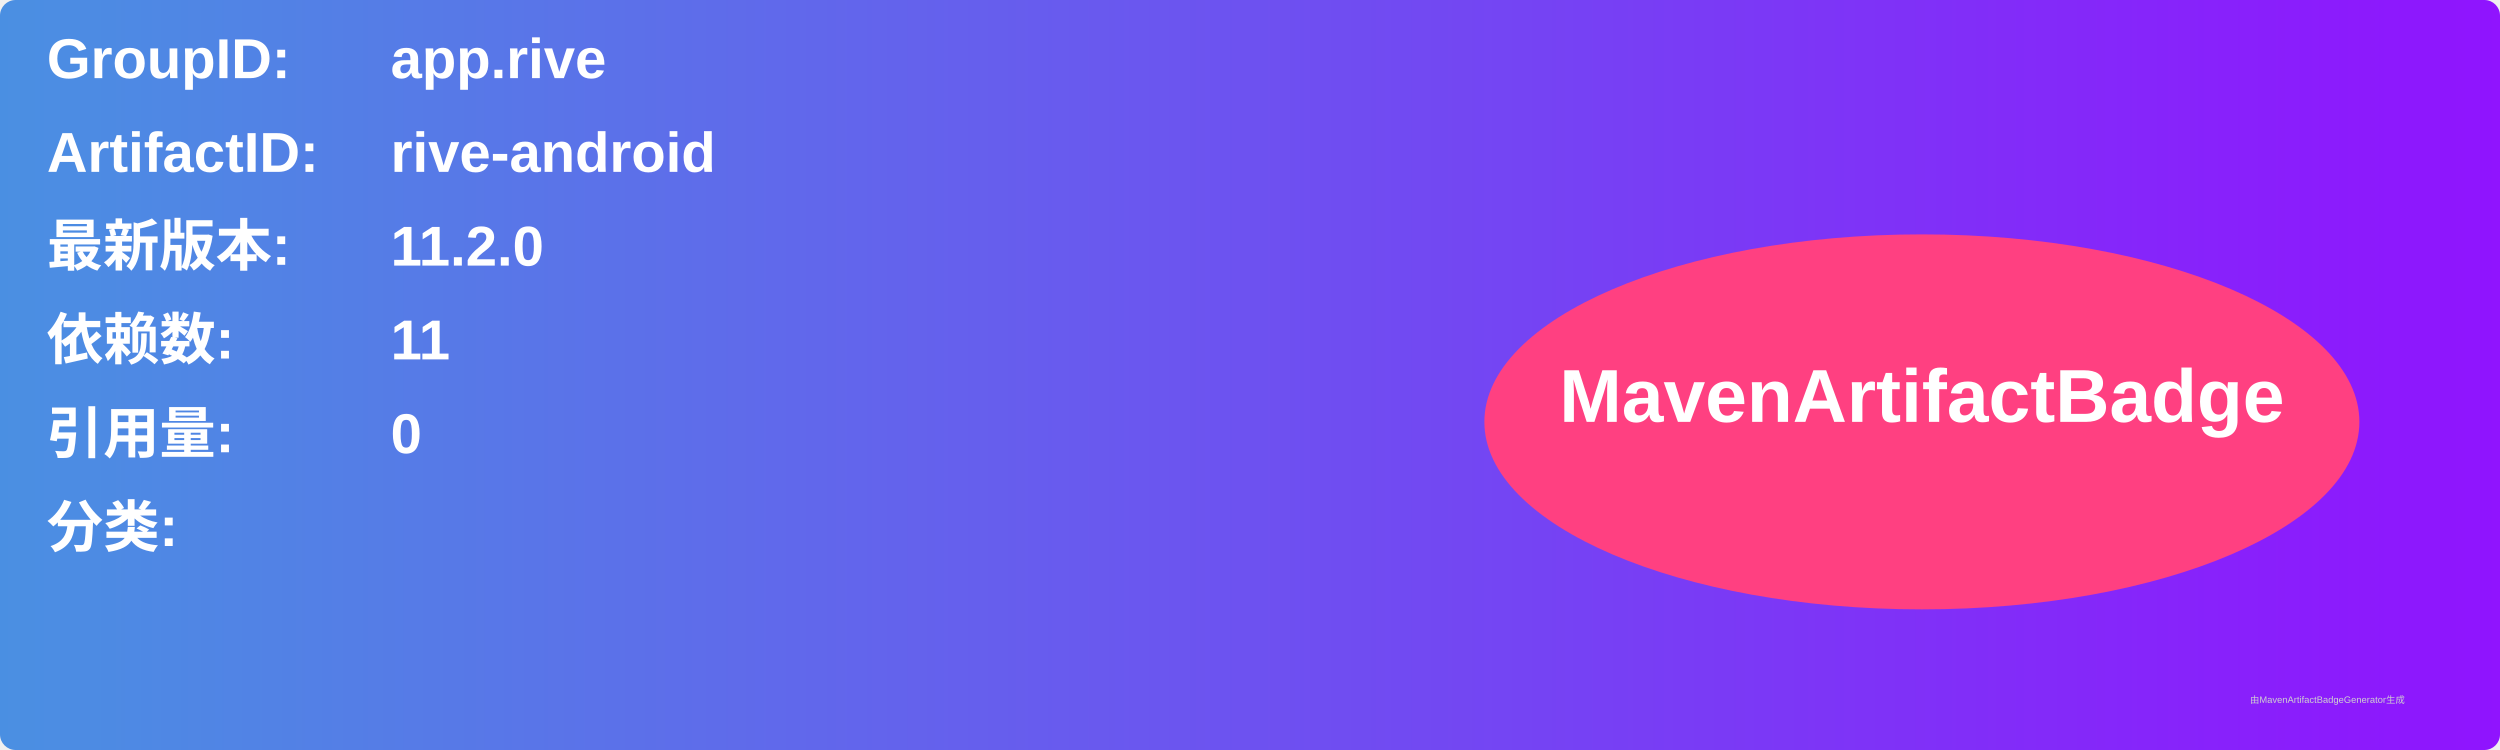
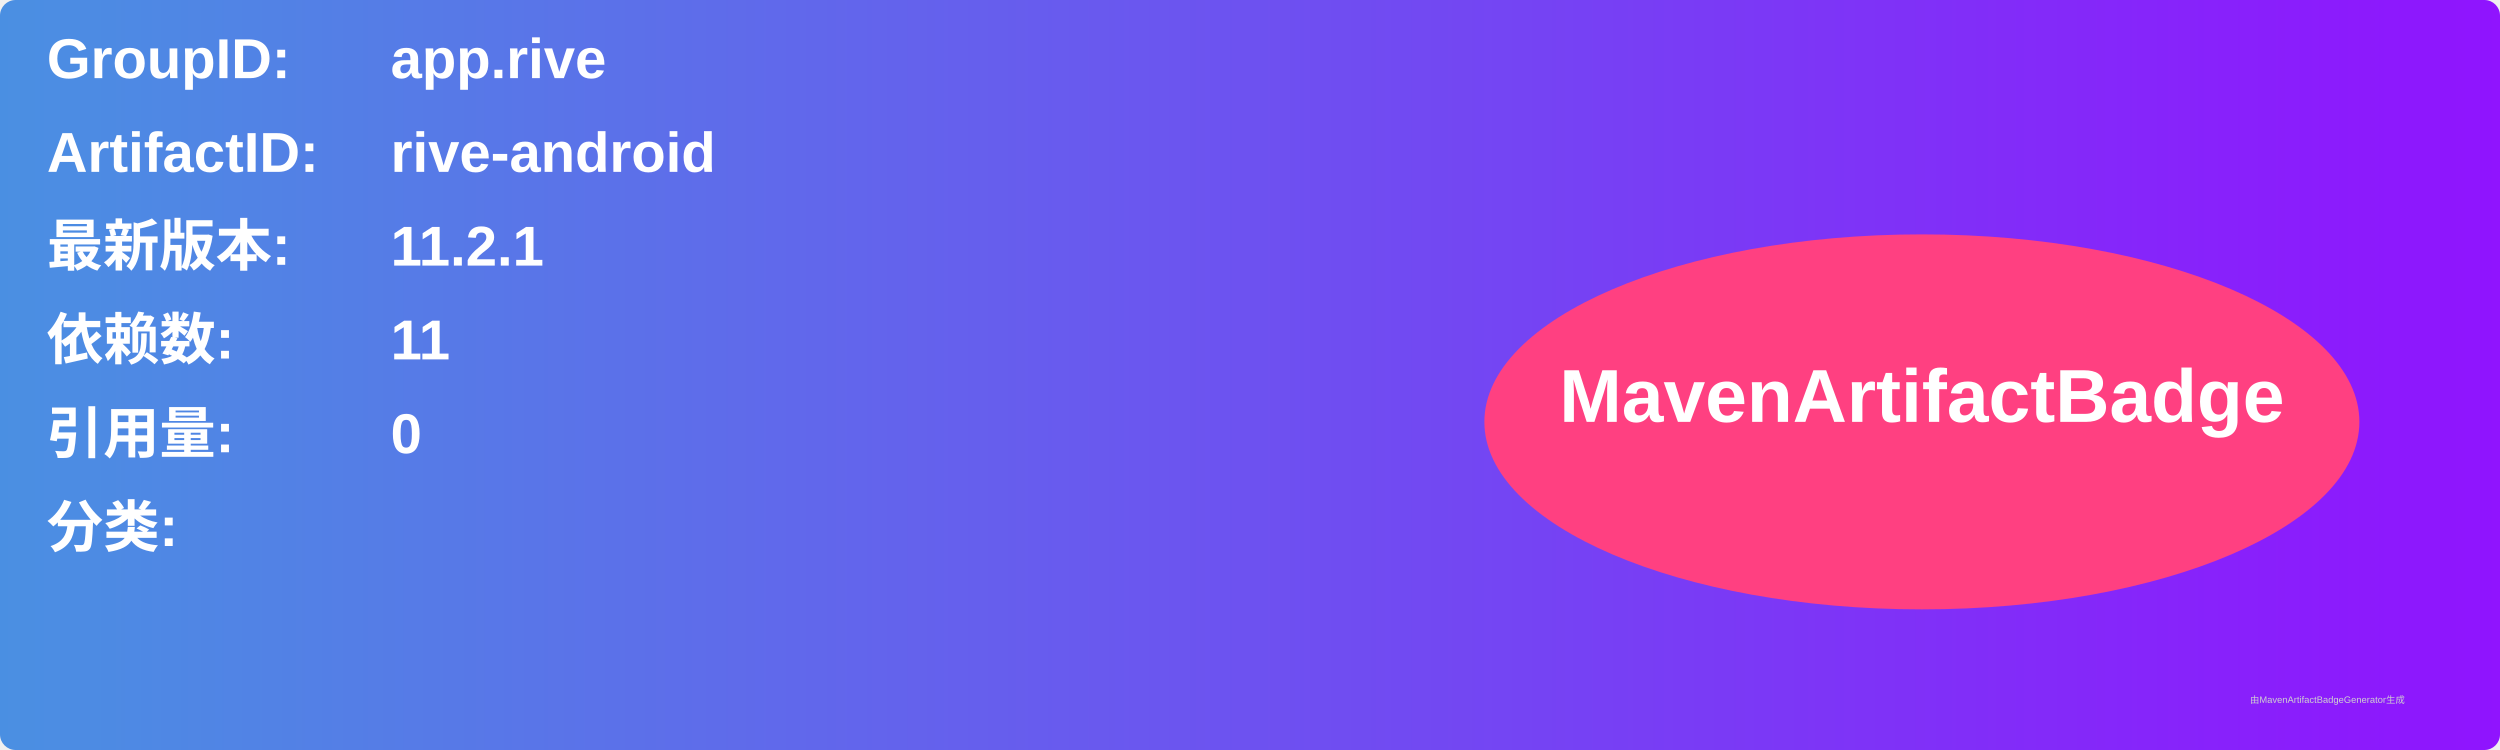
<svg xmlns="http://www.w3.org/2000/svg" width="800" height="240" viewBox="0 0 800 240">
  <linearGradient id="grad" x1="0%" y1="0%" x2="100%" y2="0%">
    <stop offset="0%" stop-color="#4a90e2" />
    <stop offset="100%" stop-color="#9013fe" />
  </linearGradient>
  <rect width="100%" height="100%" rx="5" ry="5" fill="url(#grad)" />
  <g transform="translate(15, 15)">
    <text x="0" y="10" font-family="Arial" font-size="18" fill="white" font-weight="bold" width="260">GroupID:</text>
    <text x="110" y="10" font-family="Arial" font-size="18" fill="white" font-weight="bold" width="460">app.rive</text>
    <text x="0" y="40" font-family="Arial" font-size="18" fill="white" font-weight="bold" width="260">ArtifactID:</text>
    <text x="110" y="40" font-family="Arial" font-size="18" fill="white" font-weight="bold" width="460">rive-android</text>
    <text x="0" y="70" font-family="Arial" font-size="18" fill="white" font-weight="bold">最新版本:</text>
    <text x="110" y="70" font-family="Arial" font-size="18" fill="white" font-weight="bold">
-       <tspan font-weight="bold">11.2.0</tspan>
+       <tspan font-weight="bold">11.2.1</tspan>
    </text>
    <text x="0" y="100" font-family="Arial" font-size="18" fill="white" font-weight="bold">依赖数: </text>
    <text x="110" y="100" font-family="Arial" font-size="18" fill="white">
      <tspan font-weight="bold">11</tspan>
    </text>
    <text x="0" y="130" font-family="Arial" font-size="18" fill="white" font-weight="bold">引用量: </text>
    <text x="110" y="130" font-family="Arial" font-size="18" fill="white">
      <tspan font-weight="bold">0</tspan>
    </text>
    <text x="0" y="160" font-family="Arial" font-size="18" fill="white" font-weight="bold">分类:</text>
    <text x="10" y="190" font-family="Arial" font-size="10" fill="white">
      <tspan font-weight="bold" />
    </text>
    <ellipse cx="600" cy="120" rx="140" ry="60" fill="#ff4081" />
    <text x="600" y="120" text-anchor="middle" font-family="Arial" font-size="24" fill="white" font-weight="bold">MavenArtifactBadge</text>
  </g>
  <text x="720" y="225" font-family="Arial" font-size="3" fill="#d0d0d0">由MavenArtifactBadgeGenerator生成</text>
</svg>
